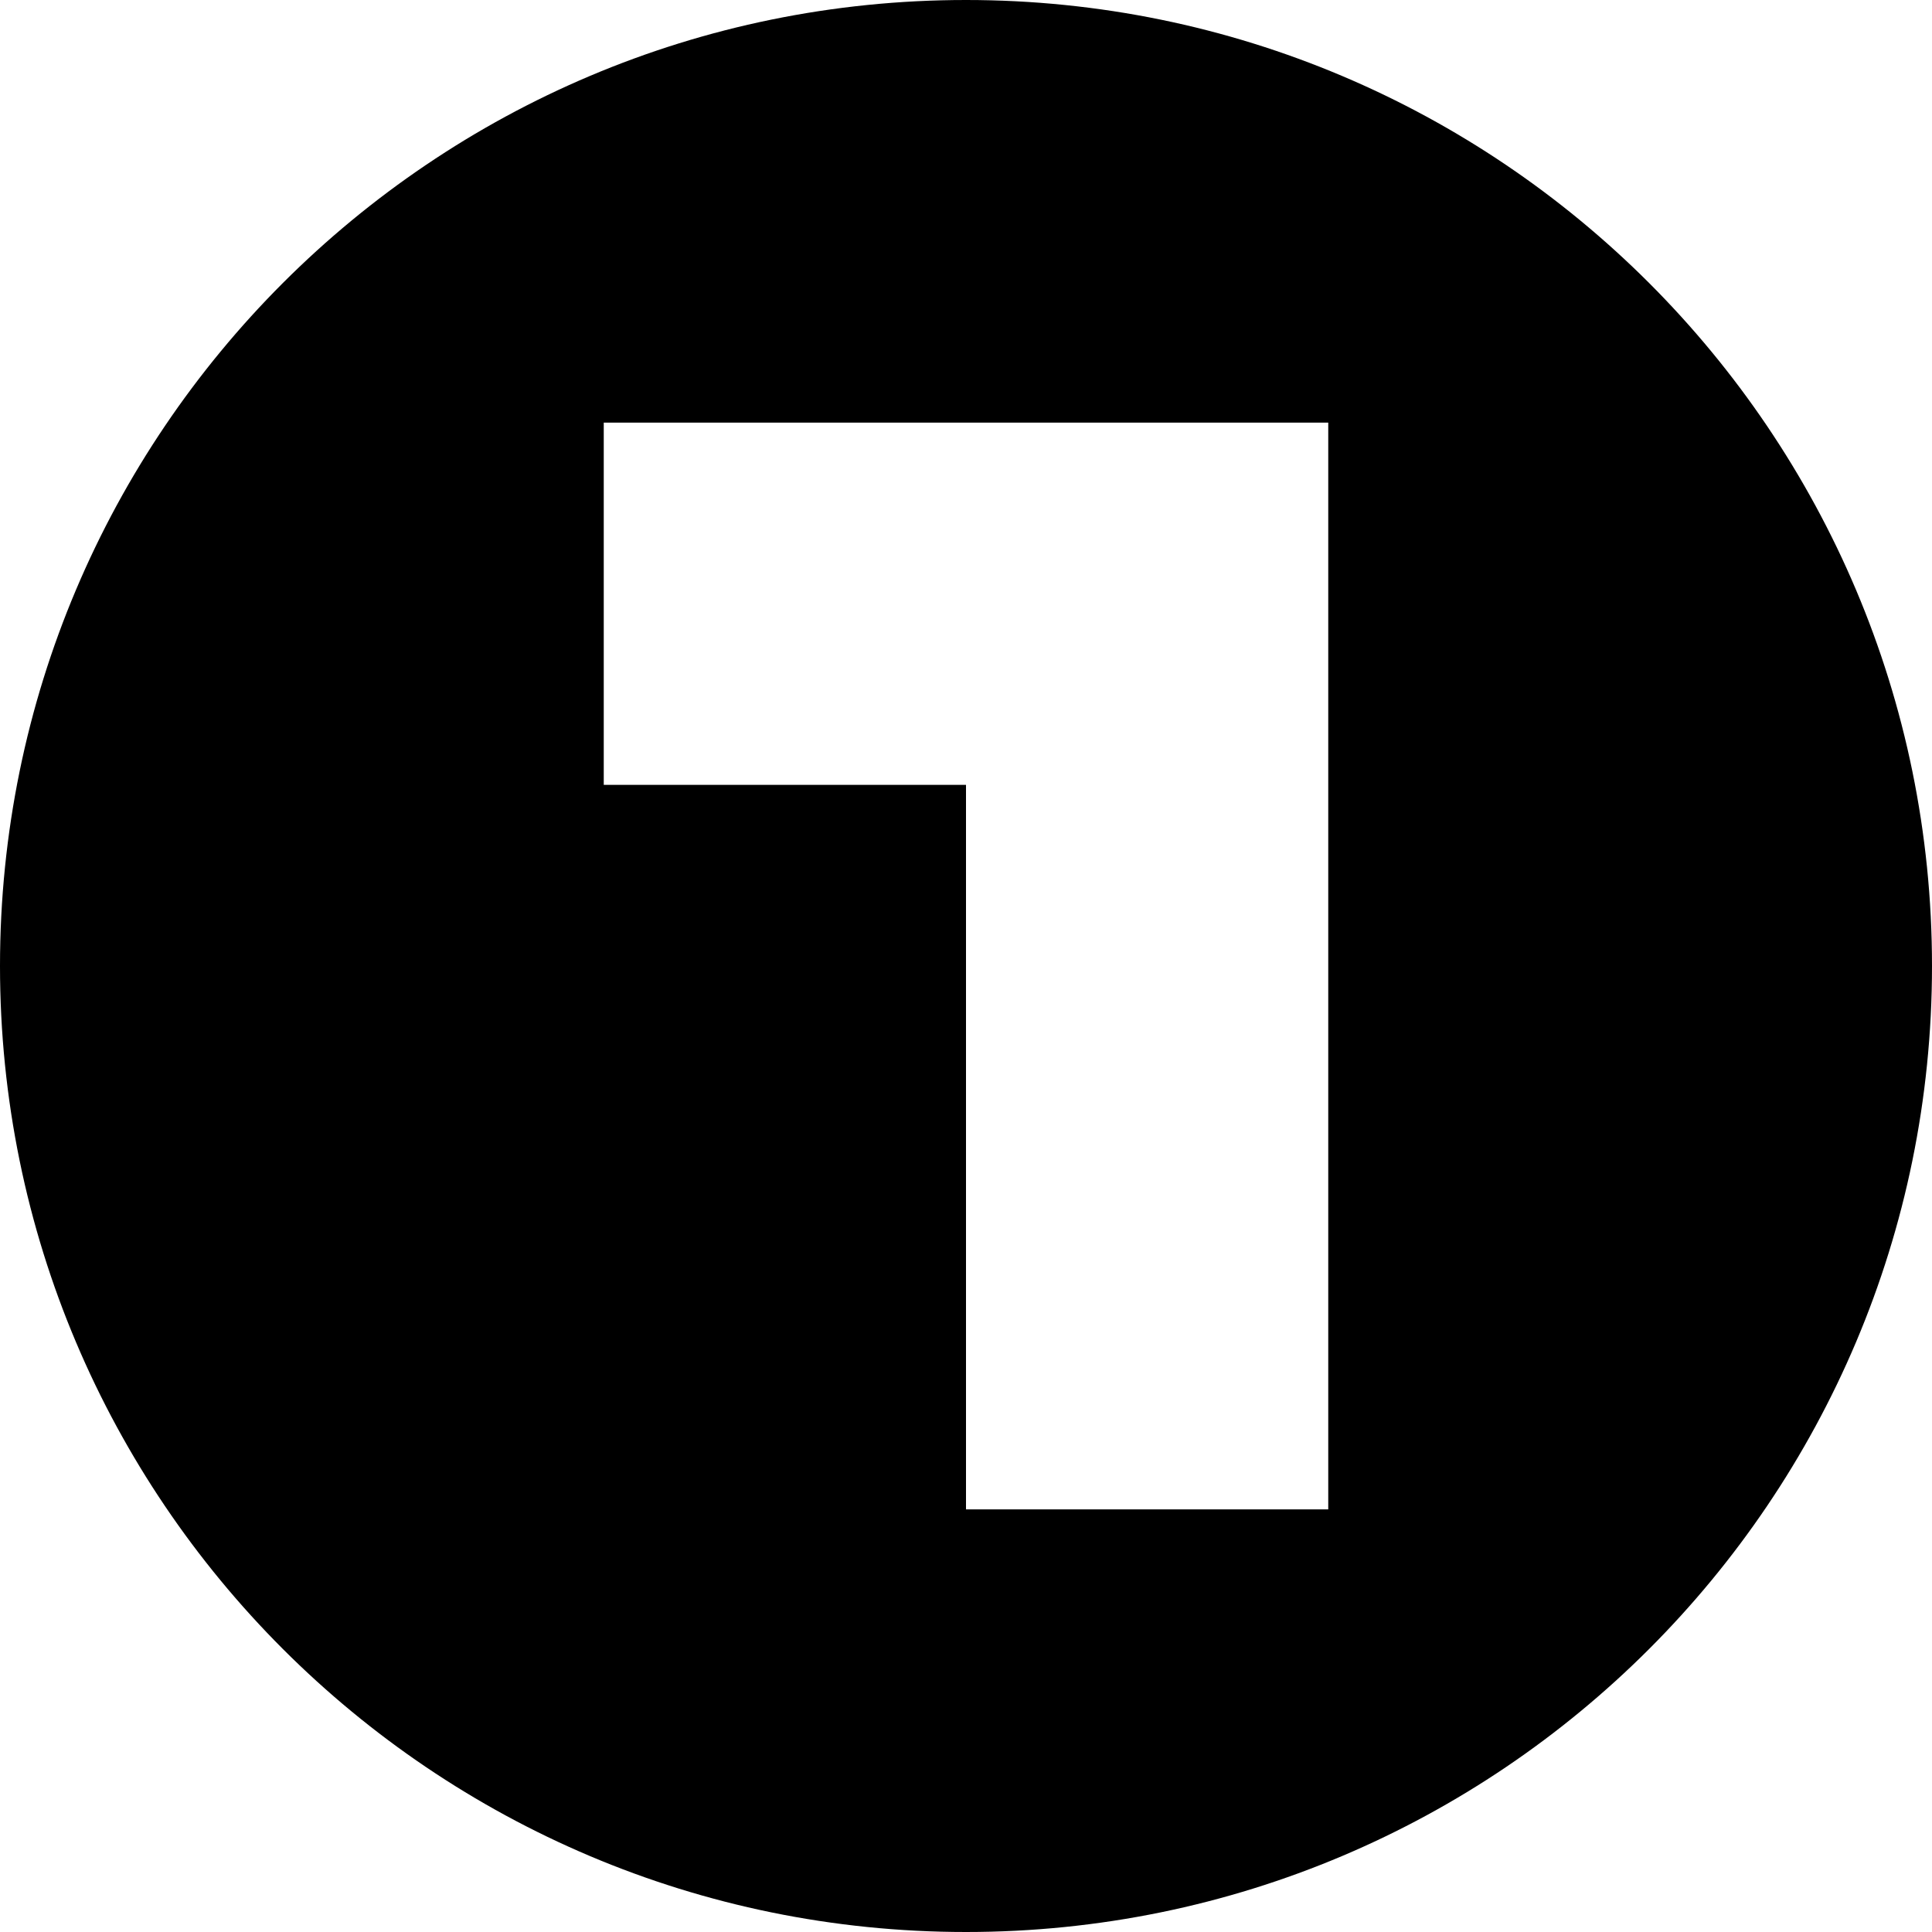
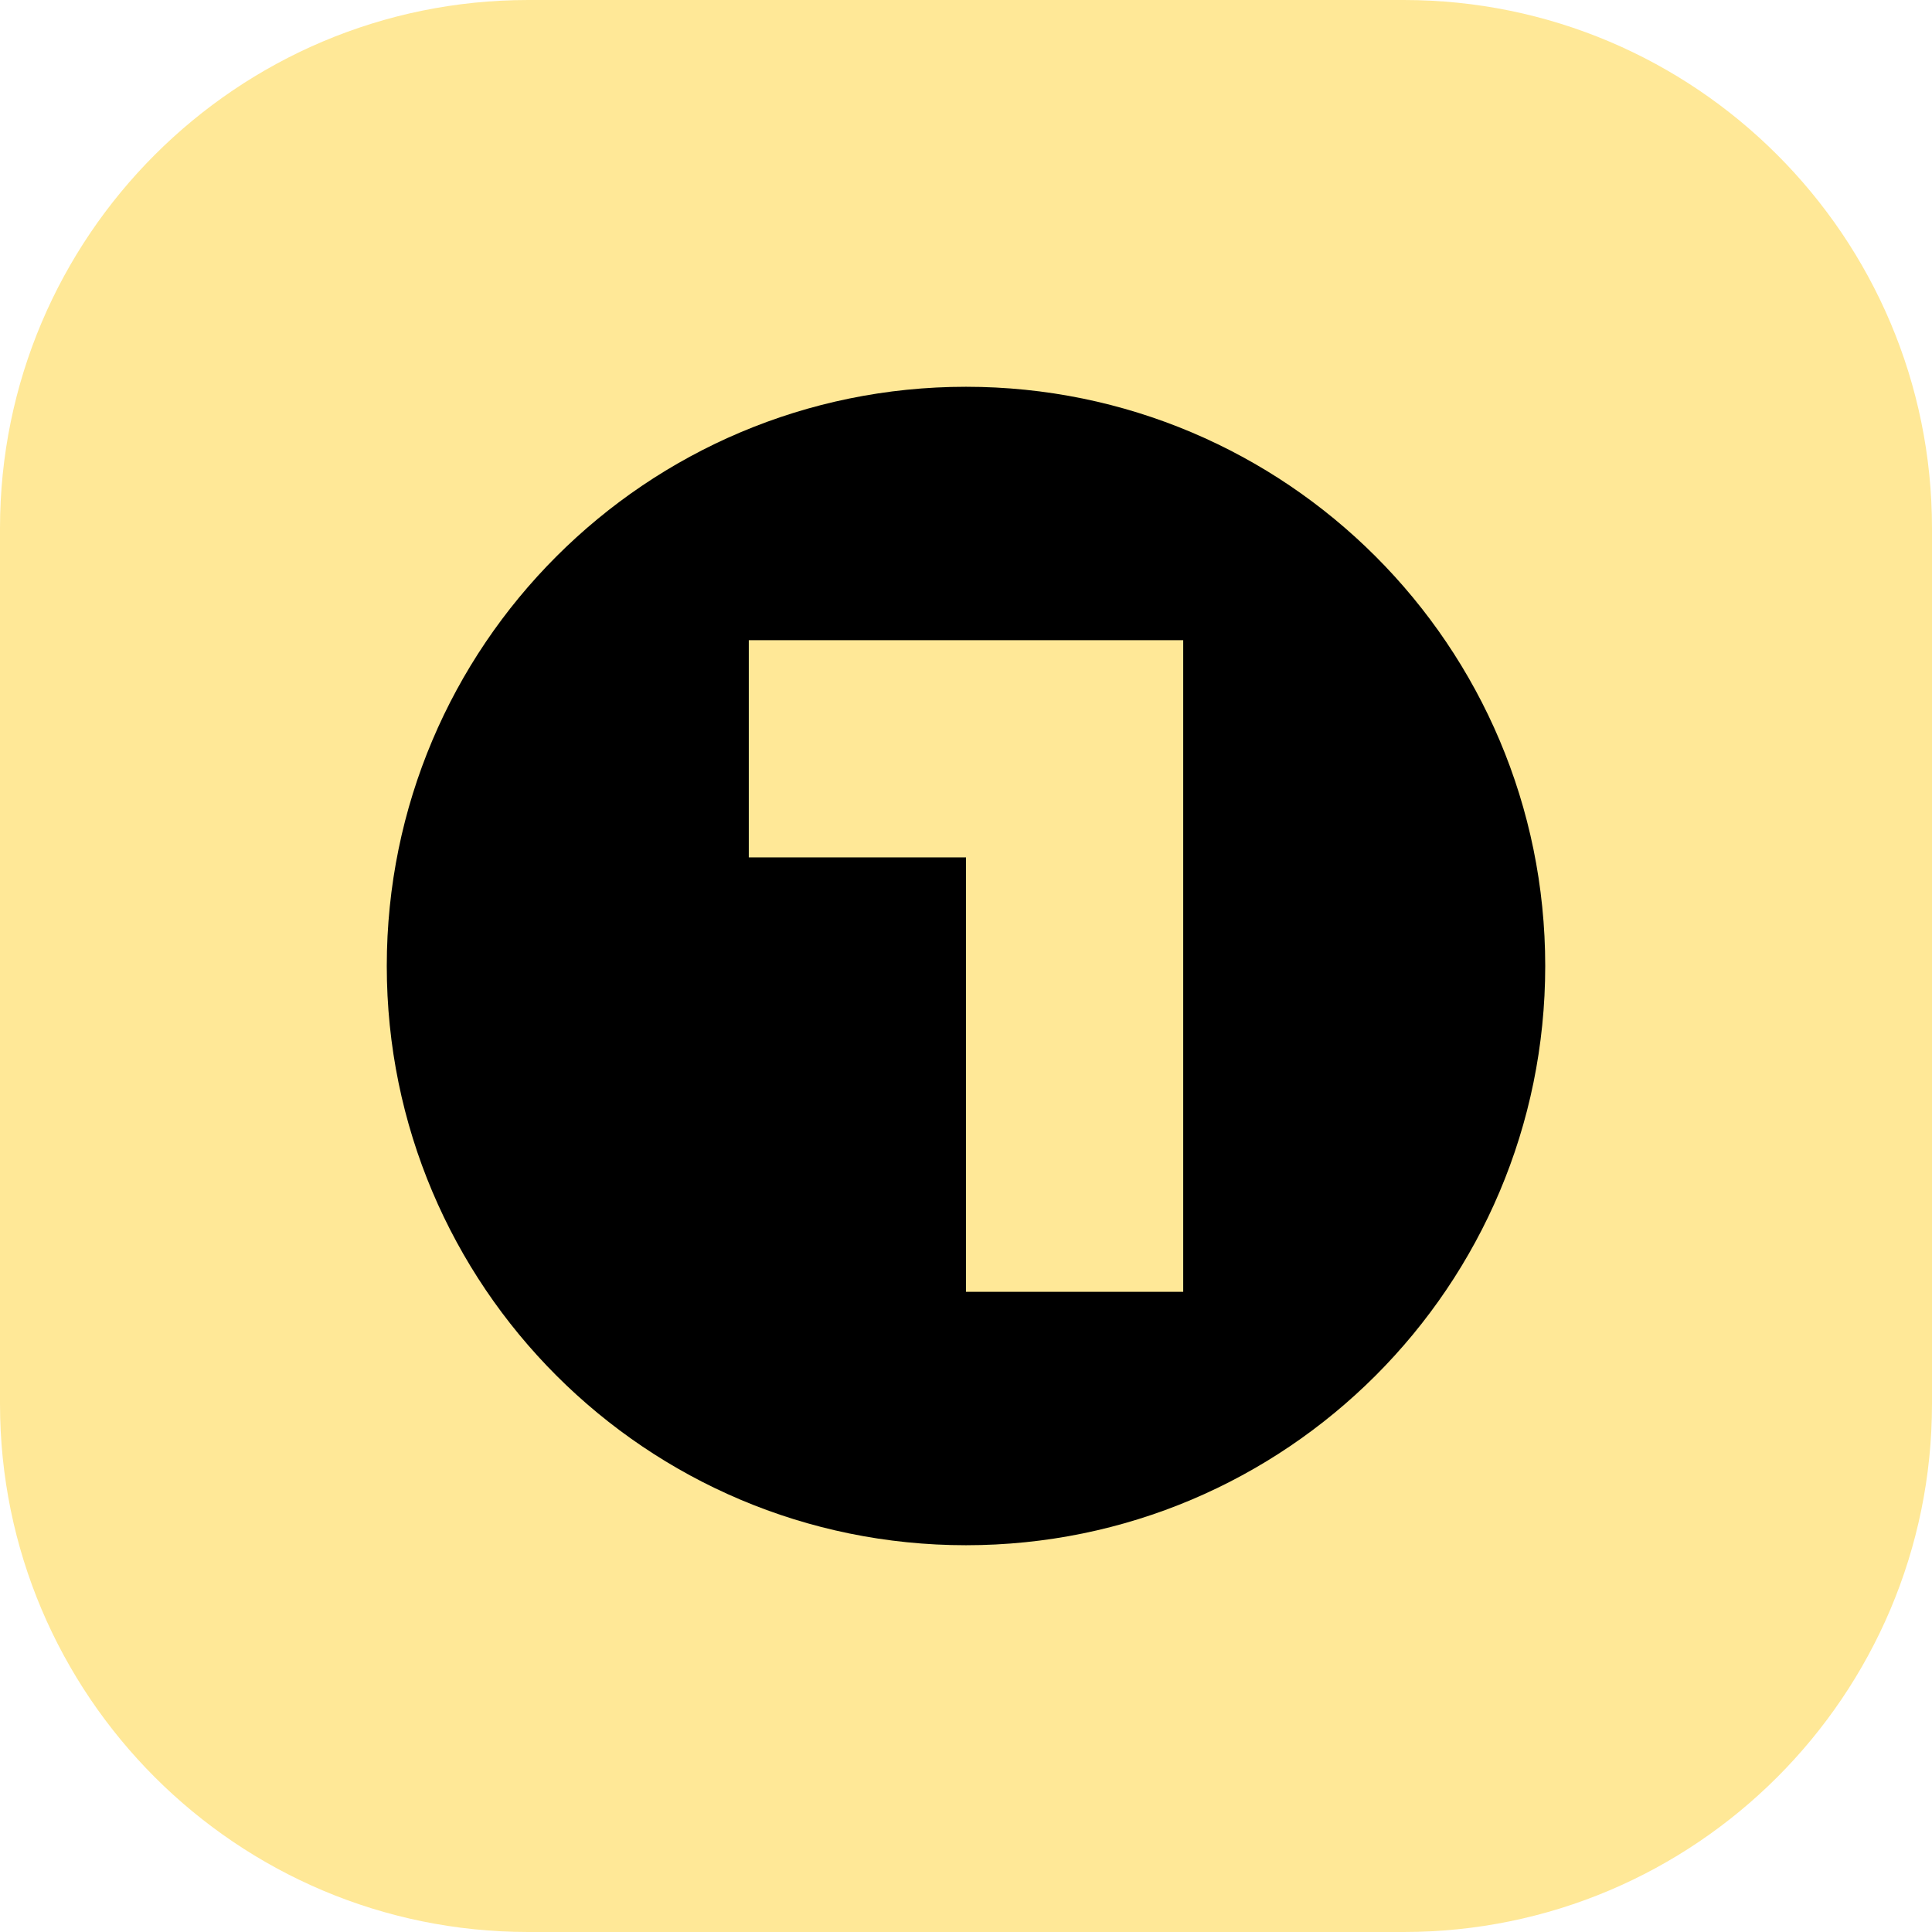
- <svg xmlns="http://www.w3.org/2000/svg" viewBox="0 0 512 512">
-   <path d="M256,0C114.62,0,0,114.62,0,256S114.62,512,256,512,512,397.38,512,256,397.38,0,256,0Zm96,400H256V208H160V112H352Z" />
+ <svg xmlns="http://www.w3.org/2000/svg" width="100%" height="100%" viewBox="0 0 1024 1024" version="1.1" xml:space="preserve" style="fill-rule:evenodd;clip-rule:evenodd;stroke-linejoin:round;stroke-miterlimit:2;">
+   <g transform="matrix(1,0,0,1,-55,-43)">
+     <g id="rect2" transform="matrix(1,0,0,1,55,43)">
+       <path d="M1024,280L1024,744C1024,898.536 898.536,1024 744,1024L280,1024C125.464,1024 0,898.536 0,744L0,280C0,125.464 125.464,0 280,0L744,0C898.536,0 1024,125.464 1024,280Z" style="fill:rgb(255,232,151);" />
+     </g>
+     <g transform="matrix(1.199219,0,0,1.199219,260,248)">
+       <path d="M256,0C114.6,0 0,114.6 0,256C0,397.4 114.6,512 256,512C397.4,512 512,397.4 512,256C512,114.6 397.4,0 256,0ZM352,400L256,400L256,208L160,208L160,112L352,112L352,400Z" style="fill-rule:nonzero;" />
+     </g>
+   </g>
</svg>
